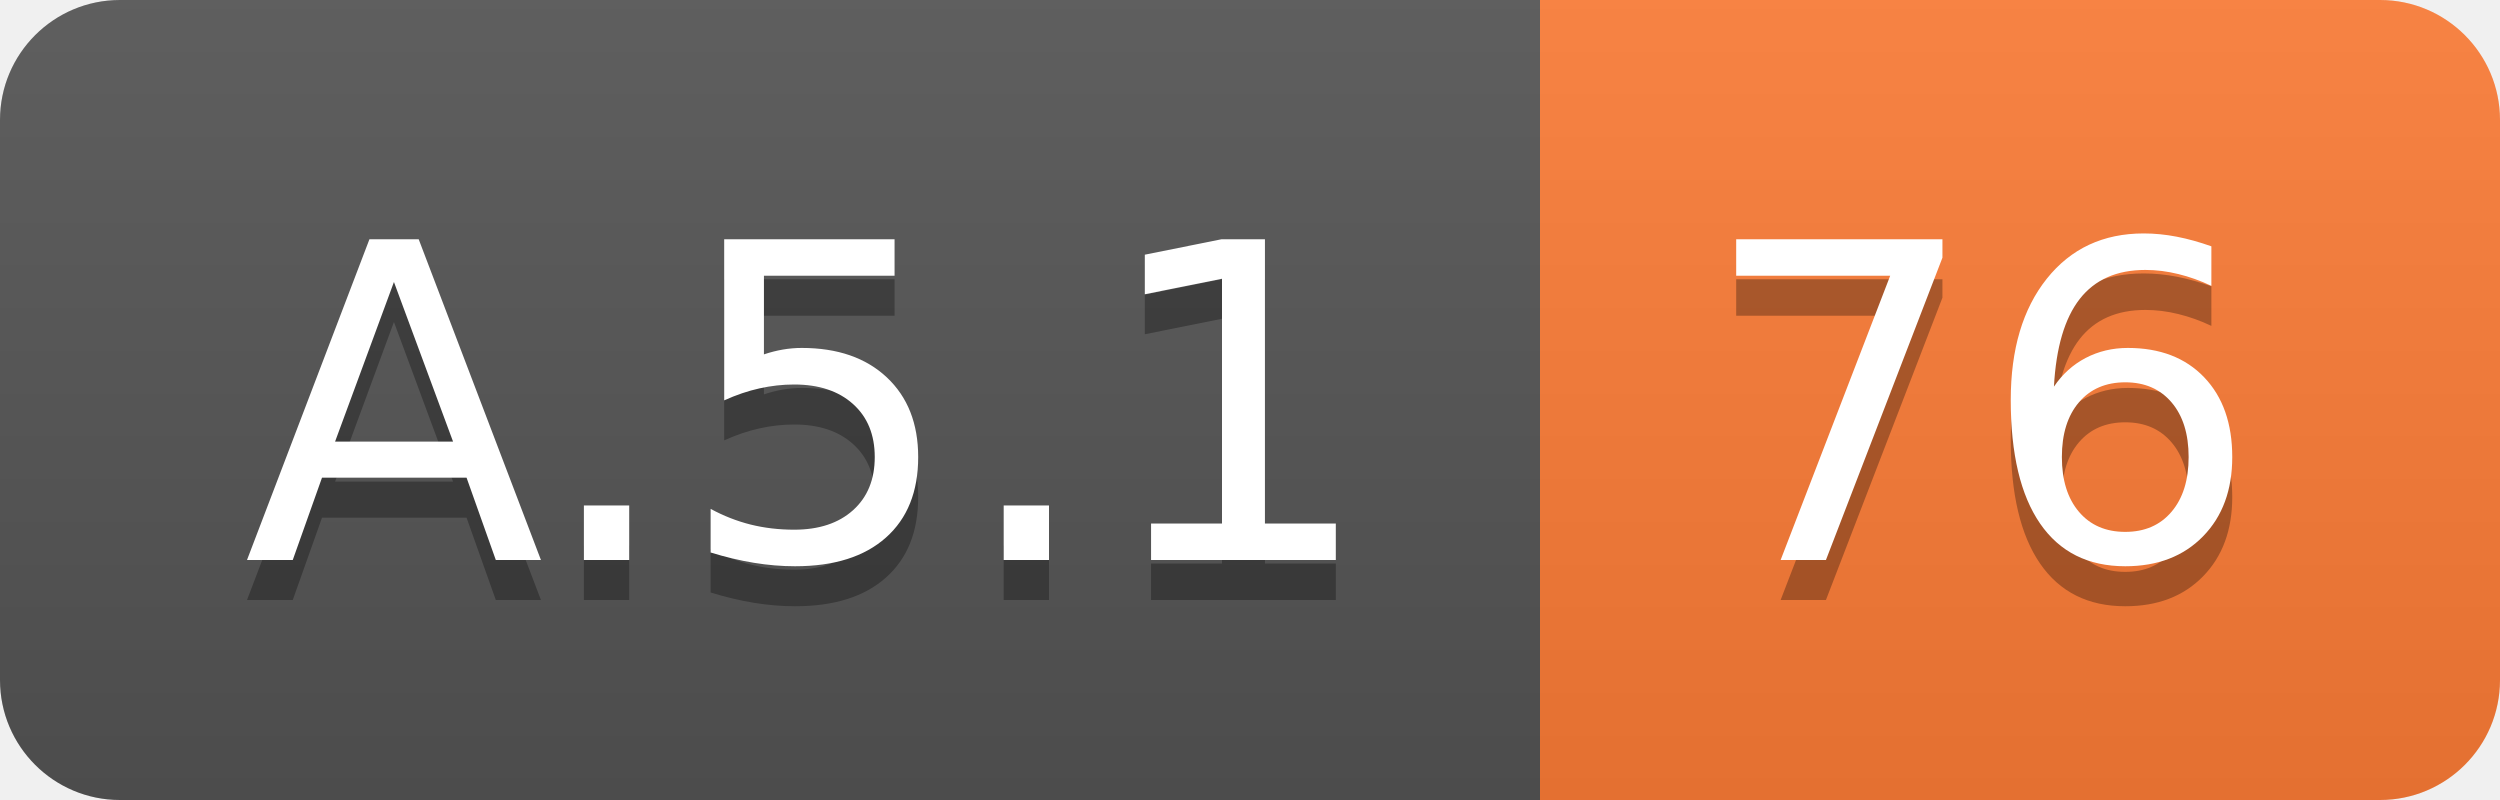
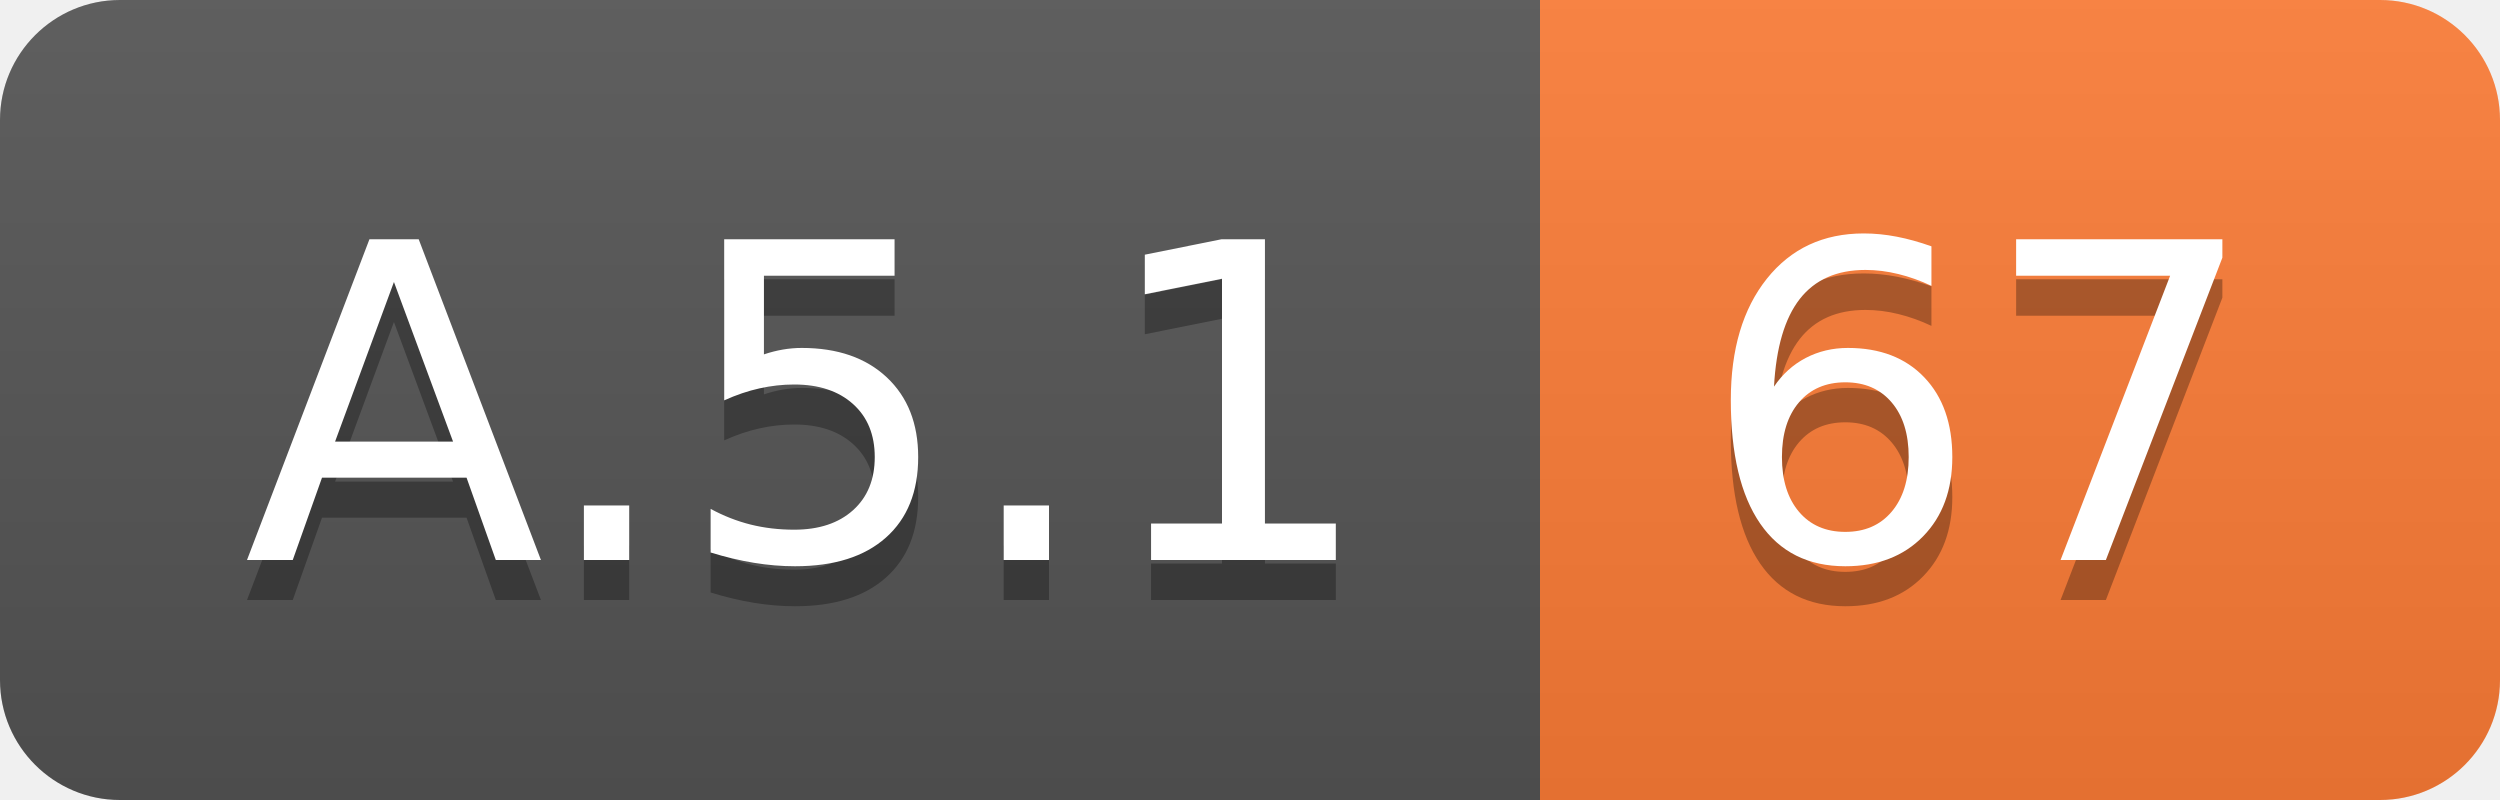
<svg xmlns="http://www.w3.org/2000/svg" width="62.5" height="20">
  <linearGradient id="smooth" x2="0" y2="100%">
    <stop offset="0" stop-color="#bbb" stop-opacity=".1" />
    <stop offset="1" stop-opacity=".1" />
  </linearGradient>
  <clipPath id="round">
    <rect width="62.5" height="20" rx="3" fill="#fff" />
  </clipPath>
  <g clip-path="url(#round)">
    <rect width="38.5" height="20" fill="#555" />
    <rect x="38.5" width="24.0" height="20" fill="#fe7d37" />
    <rect width="62.5" height="20" fill="url(#smooth)" />
  </g>
  <g fill="#fff" text-anchor="middle" font-family="DejaVu Sans,Verdana,Geneva,sans-serif" font-size="110">
    <text x="202.5" y="150" fill="#010101" fill-opacity=".3" transform="scale(0.1)" textLength="285.0" lengthAdjust="spacing">A.5.1</text>
    <text x="202.5" y="140" transform="scale(0.1)" textLength="285.0" lengthAdjust="spacing">A.5.1</text>
-     <text x="495.0" y="150" fill="#010101" fill-opacity=".3" transform="scale(0.1)" textLength="140.0" lengthAdjust="spacing">76</text>
-     <text x="495.0" y="140" transform="scale(0.1)" textLength="140.0" lengthAdjust="spacing">76</text>
+     <text x="495.0" y="150" fill="#010101" fill-opacity=".3" transform="scale(0.1)" textLength="140.0" lengthAdjust="spacing">67</text>
+     <text x="495.0" y="140" transform="scale(0.1)" textLength="140.0" lengthAdjust="spacing">67</text>
  </g>
</svg>
